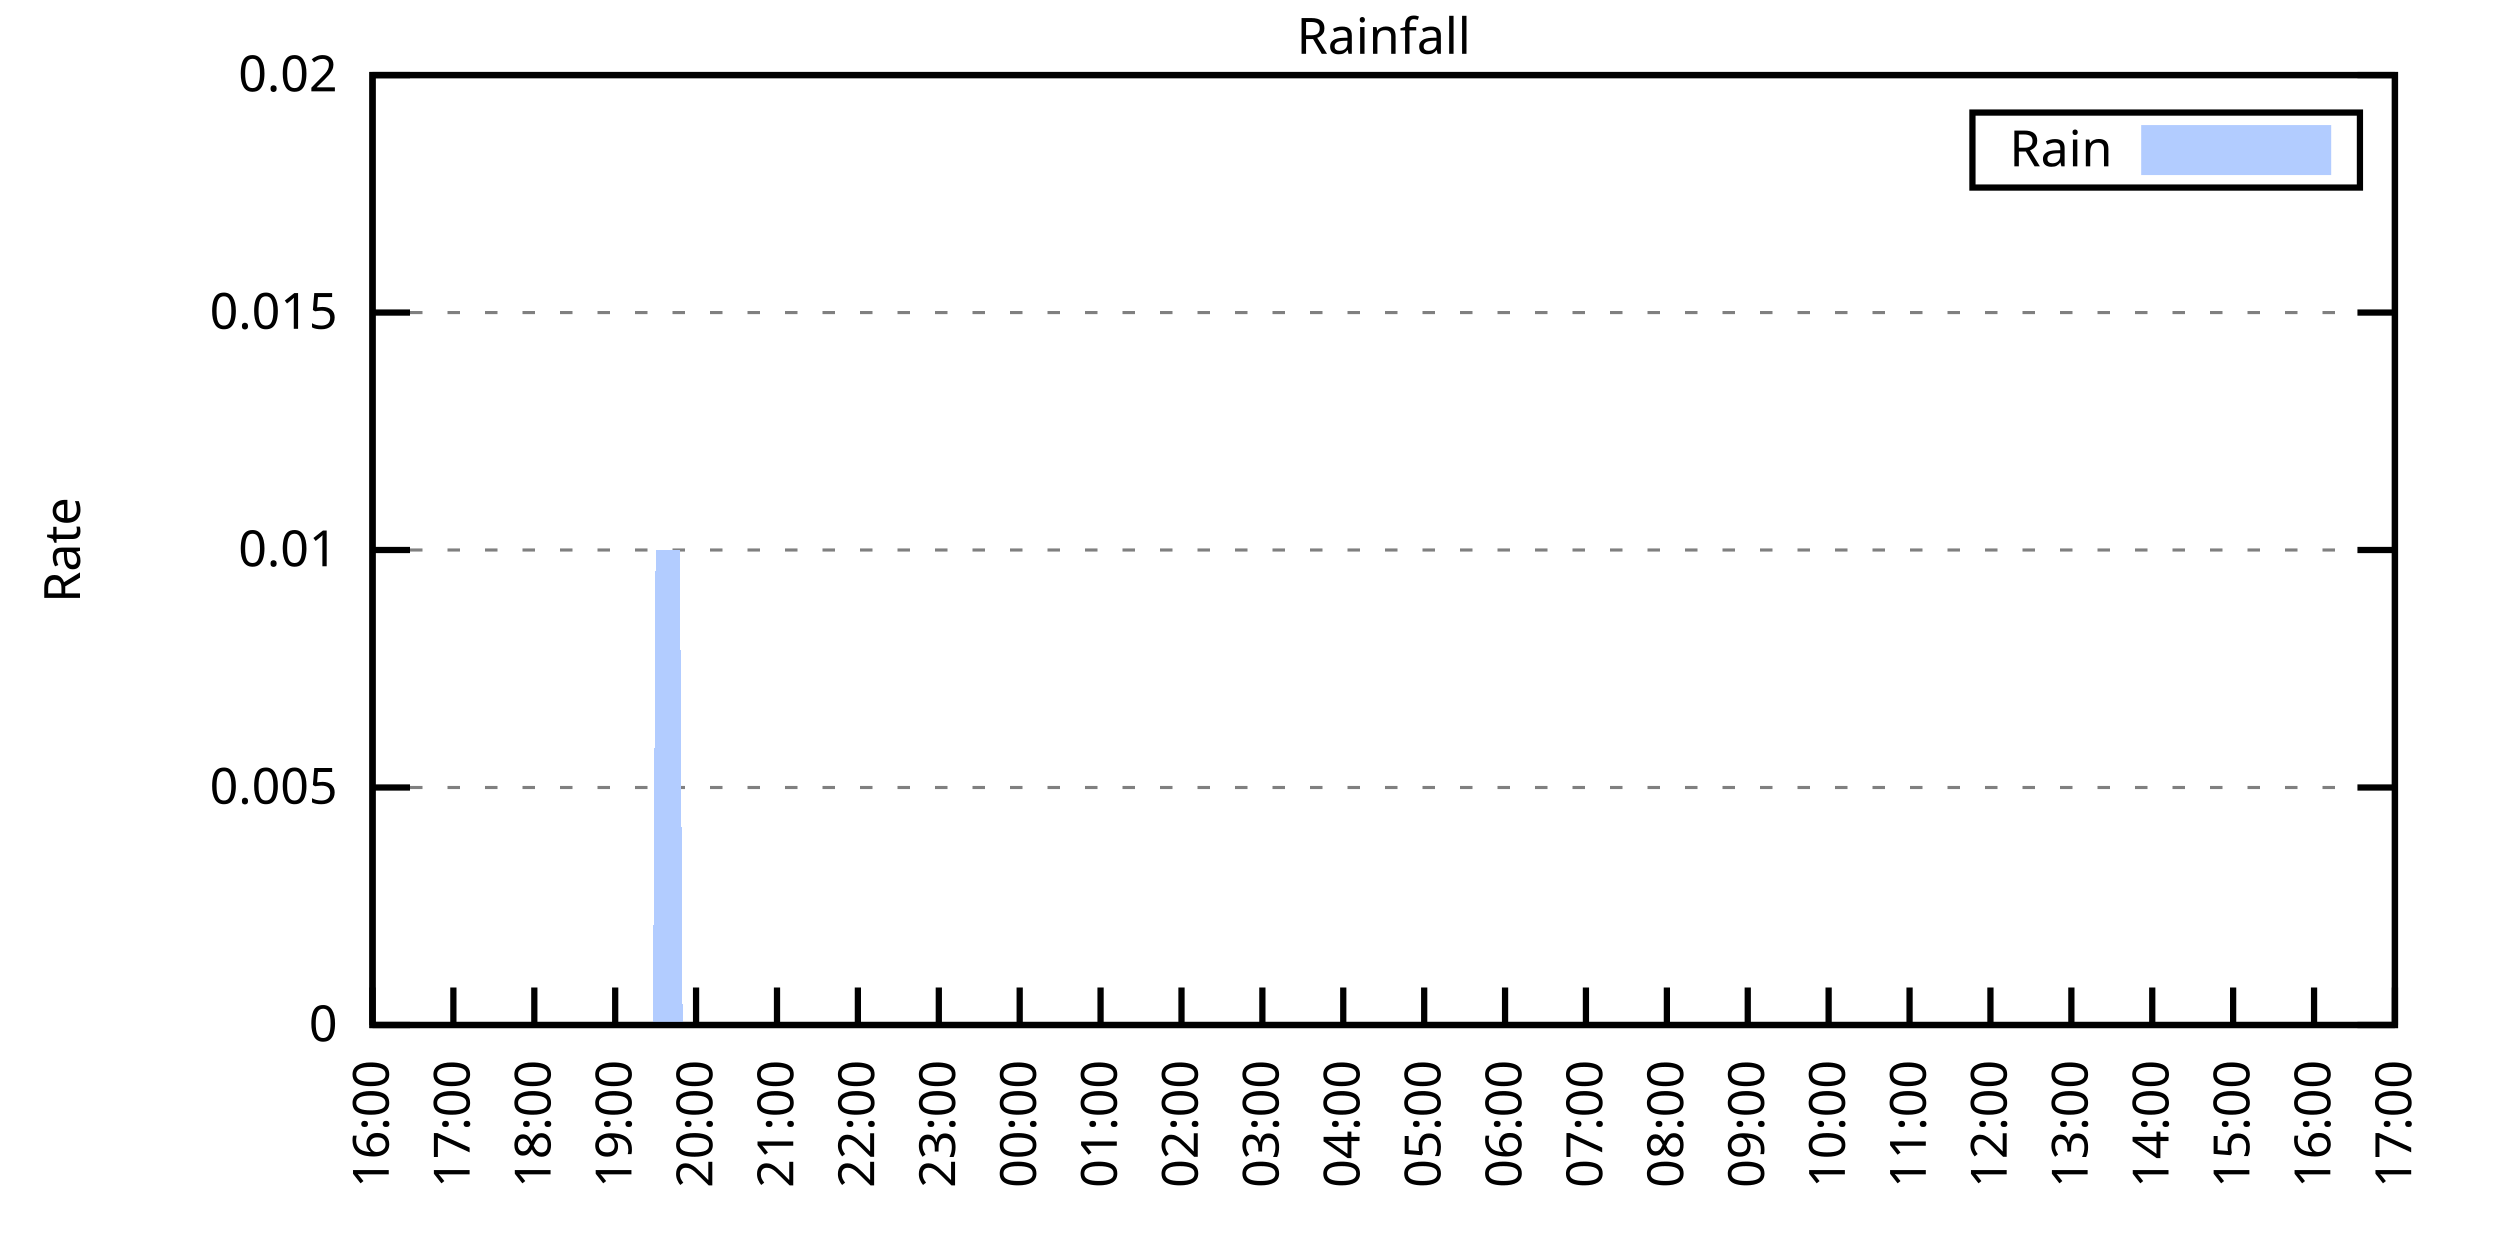
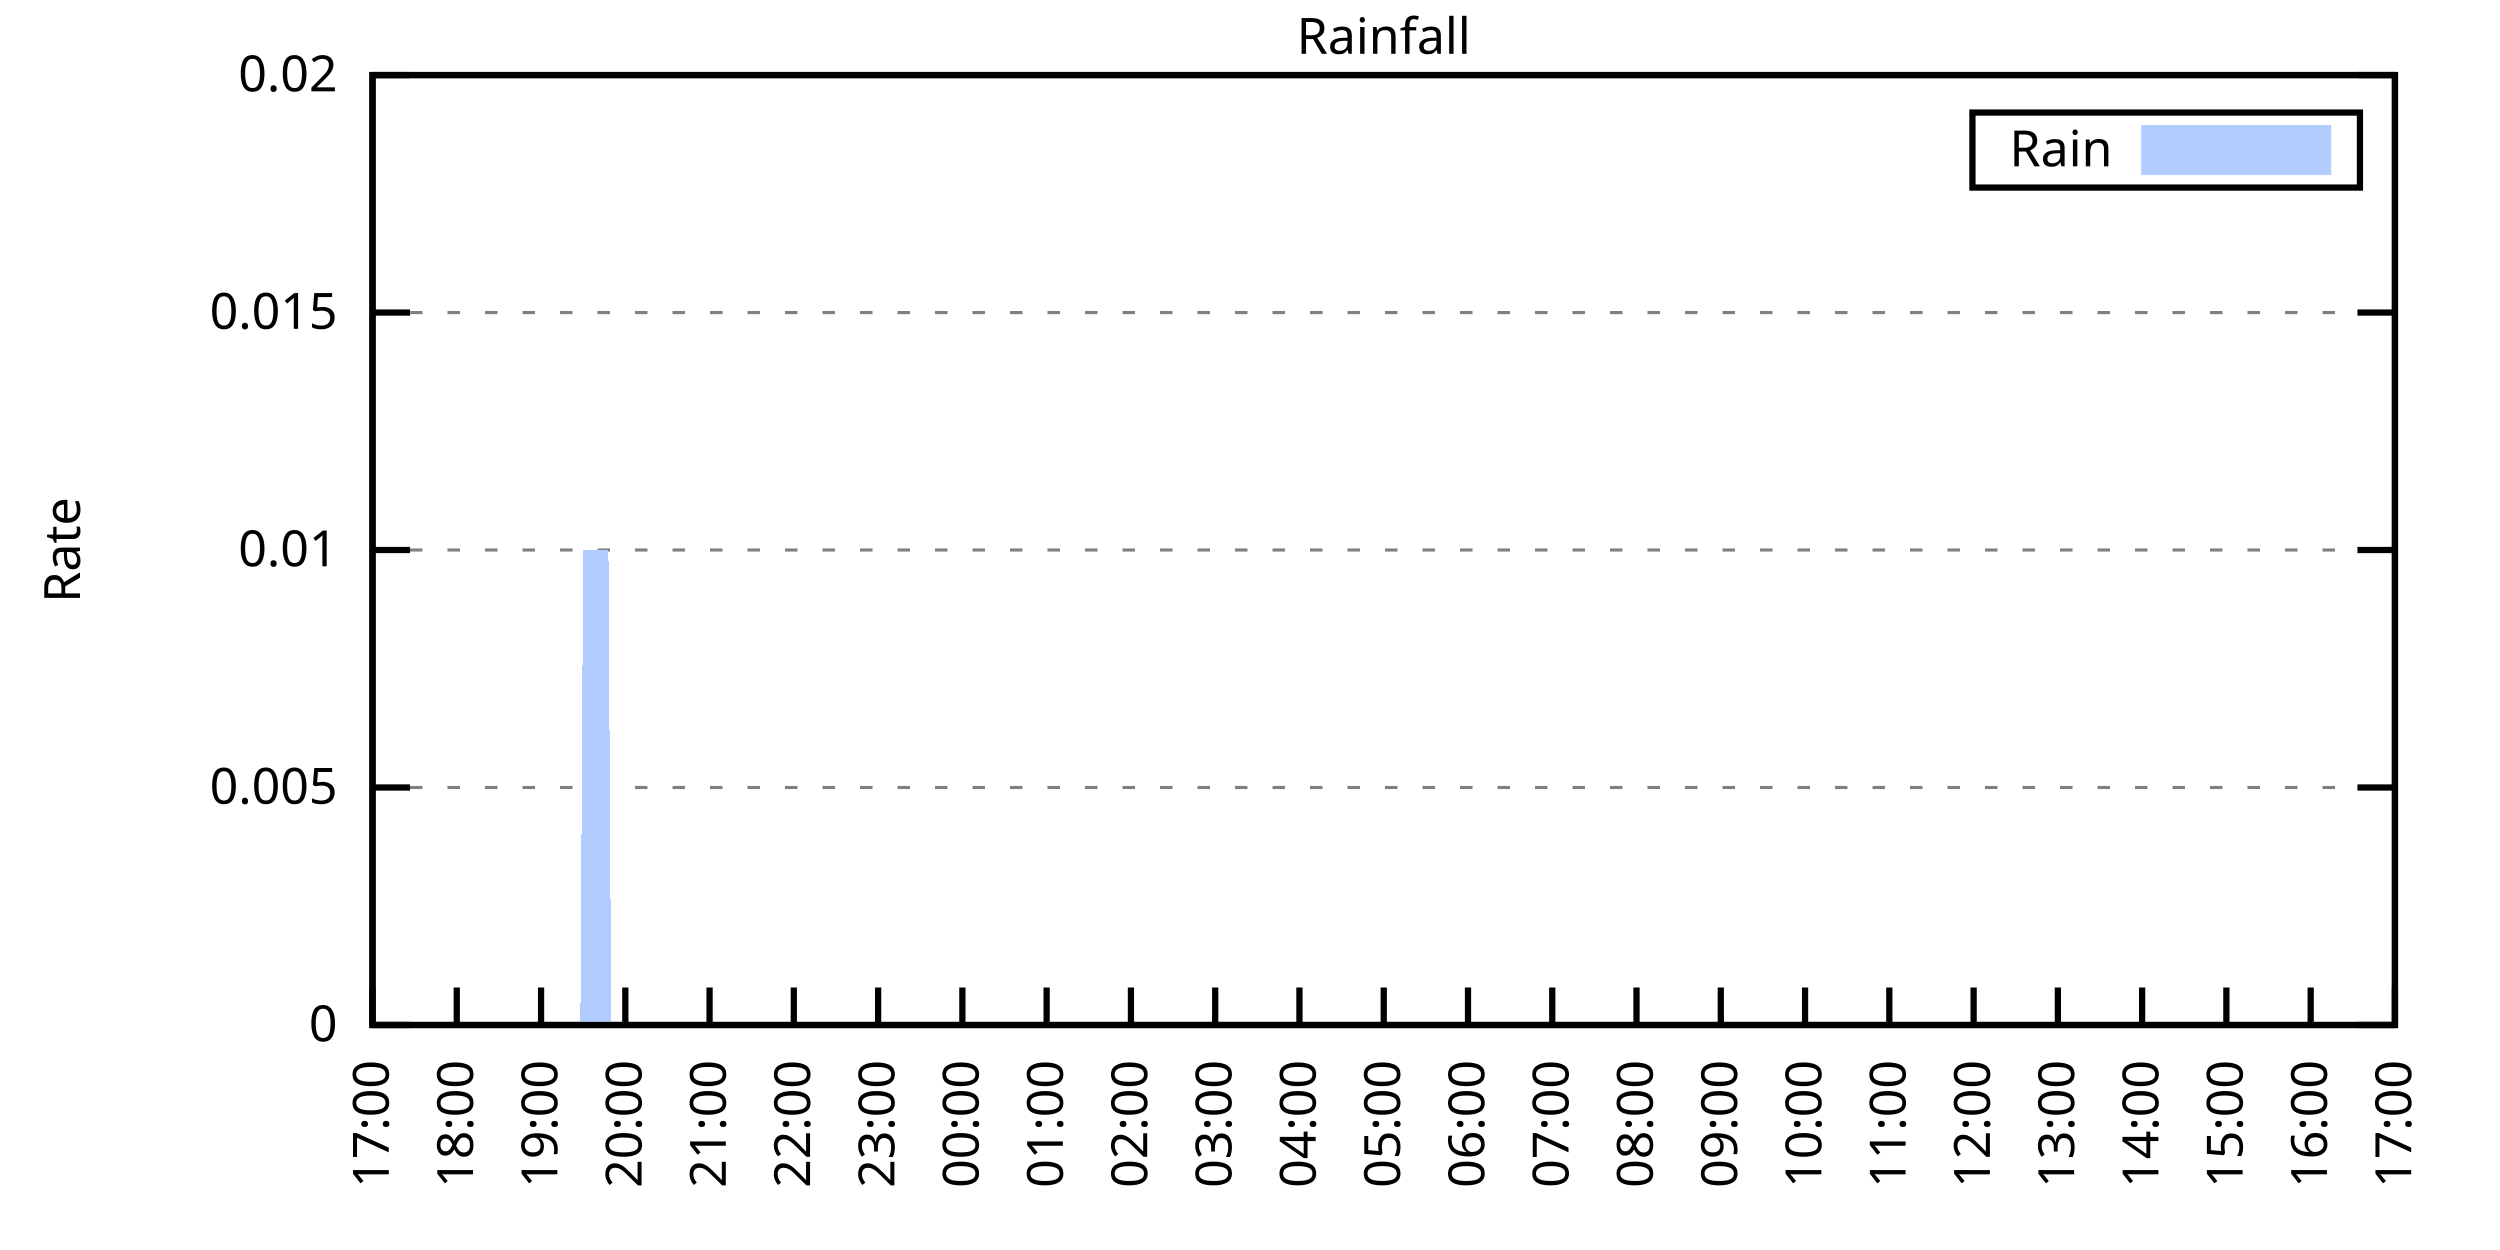
<svg xmlns="http://www.w3.org/2000/svg" xmlns:xlink="http://www.w3.org/1999/xlink" width="400" height="200" viewBox="0 0 400 200">
  <g id="gnuplot_canvas">
    <rect x="0" y="0" width="400" height="200" fill="none" />
    <defs>
      <circle id="gpDot" r="0.5" stroke-width="0.5" stroke="currentColor" />
      <path id="gpPt0" stroke-width="0.333" stroke="currentColor" d="M-1,0 h2 M0,-1 v2" />
      <path id="gpPt1" stroke-width="0.333" stroke="currentColor" d="M-1,-1 L1,1 M1,-1 L-1,1" />
      <path id="gpPt2" stroke-width="0.333" stroke="currentColor" d="M-1,0 L1,0 M0,-1 L0,1 M-1,-1 L1,1 M-1,1 L1,-1" />
      <rect id="gpPt3" stroke-width="0.333" stroke="currentColor" x="-1" y="-1" width="2" height="2" />
      <rect id="gpPt4" stroke-width="0.333" stroke="currentColor" fill="currentColor" x="-1" y="-1" width="2" height="2" />
      <circle id="gpPt5" stroke-width="0.333" stroke="currentColor" cx="0" cy="0" r="1" />
      <use xlink:href="#gpPt5" id="gpPt6" fill="currentColor" stroke="none" />
      <path id="gpPt7" stroke-width="0.333" stroke="currentColor" d="M0,-1.33 L-1.33,0.67 L1.33,0.67 z" />
      <use xlink:href="#gpPt7" id="gpPt8" fill="currentColor" stroke="none" />
      <use xlink:href="#gpPt7" id="gpPt9" stroke="currentColor" transform="rotate(180)" />
      <use xlink:href="#gpPt9" id="gpPt10" fill="currentColor" stroke="none" />
      <use xlink:href="#gpPt3" id="gpPt11" stroke="currentColor" transform="rotate(45)" />
      <use xlink:href="#gpPt11" id="gpPt12" fill="currentColor" stroke="none" />
      <path id="gpPt13" stroke-width="0.333" stroke="currentColor" d="M0,1.330 L1.265,0.411 L0.782,-1.067 L-0.782,-1.076 L-1.265,0.411 z" />
      <use xlink:href="#gpPt13" id="gpPt14" fill="currentColor" stroke="none" />
      <filter id="textbox" filterUnits="objectBoundingBox" x="0" y="0" height="1" width="1">
        <feFlood flood-color="white" flood-opacity="1" result="bgnd" />
        <feComposite in="SourceGraphic" in2="bgnd" operator="atop" />
      </filter>
      <filter id="greybox" filterUnits="objectBoundingBox" x="0" y="0" height="1" width="1">
        <feFlood flood-color="lightgrey" flood-opacity="1" result="grey" />
        <feComposite in="SourceGraphic" in2="grey" operator="atop" />
      </filter>
    </defs>
    <g fill="none" color="white" stroke="currentColor" stroke-width="1.00" stroke-linecap="butt" stroke-linejoin="miter">
</g>
    <g fill="none" color="black" stroke="currentColor" stroke-width="1.00" stroke-linecap="butt" stroke-linejoin="miter">
      <g stroke="none" shape-rendering="crispEdges">
        <polygon fill="rgb(255, 255, 255)" points="59.60,164.00 383.18,164.00 383.18,12.02 59.60,12.02 " />
      </g>
    </g>
    <g fill="none" color="black" stroke="currentColor" stroke-width="1.00" stroke-linecap="butt" stroke-linejoin="miter">
</g>
    <g fill="none" color="black" stroke="black" stroke-width="0.50" stroke-linecap="butt" stroke-linejoin="miter">
</g>
    <g fill="none" color="gray" stroke="currentColor" stroke-width="0.50" stroke-linecap="butt" stroke-linejoin="miter">
      <path stroke="gray" stroke-dasharray="2,4" class="gridline" d="M59.60,164.00 L383.19,164.00  " />
    </g>
    <g fill="none" color="gray" stroke="gray" stroke-width="1.00" stroke-linecap="butt" stroke-linejoin="miter">
</g>
    <g fill="none" color="black" stroke="currentColor" stroke-width="1.00" stroke-linecap="butt" stroke-linejoin="miter">
      <path stroke="black" d="M59.60,164.00 L65.60,164.00 M383.19,164.00 L377.19,164.00  " />
      <g transform="translate(54.00,166.60)" stroke="none" fill="black" font-family="Sans" font-size="8.00" text-anchor="end">
        <text>
          <tspan font-family="Sans"> 0</tspan>
        </text>
      </g>
    </g>
    <g fill="none" color="black" stroke="currentColor" stroke-width="1.00" stroke-linecap="butt" stroke-linejoin="miter">
</g>
    <g fill="none" color="black" stroke="black" stroke-width="0.50" stroke-linecap="butt" stroke-linejoin="miter">
</g>
    <g fill="none" color="gray" stroke="currentColor" stroke-width="0.50" stroke-linecap="butt" stroke-linejoin="miter">
      <path stroke="gray" stroke-dasharray="2,4" class="gridline" d="M59.60,126.00 L383.19,126.00  " />
    </g>
    <g fill="none" color="gray" stroke="gray" stroke-width="1.00" stroke-linecap="butt" stroke-linejoin="miter">
</g>
    <g fill="none" color="black" stroke="currentColor" stroke-width="1.00" stroke-linecap="butt" stroke-linejoin="miter">
      <path stroke="black" d="M59.60,126.00 L65.60,126.00 M383.19,126.00 L377.19,126.00  " />
      <g transform="translate(54.00,128.60)" stroke="none" fill="black" font-family="Sans" font-size="8.00" text-anchor="end">
        <text>
          <tspan font-family="Sans"> 0.005</tspan>
        </text>
      </g>
    </g>
    <g fill="none" color="black" stroke="currentColor" stroke-width="1.00" stroke-linecap="butt" stroke-linejoin="miter">
</g>
    <g fill="none" color="black" stroke="black" stroke-width="0.50" stroke-linecap="butt" stroke-linejoin="miter">
</g>
    <g fill="none" color="gray" stroke="currentColor" stroke-width="0.50" stroke-linecap="butt" stroke-linejoin="miter">
      <path stroke="gray" stroke-dasharray="2,4" class="gridline" d="M59.60,88.00 L383.19,88.00  " />
    </g>
    <g fill="none" color="gray" stroke="gray" stroke-width="1.00" stroke-linecap="butt" stroke-linejoin="miter">
</g>
    <g fill="none" color="black" stroke="currentColor" stroke-width="1.00" stroke-linecap="butt" stroke-linejoin="miter">
      <path stroke="black" d="M59.60,88.00 L65.60,88.00 M383.19,88.00 L377.19,88.00  " />
      <g transform="translate(54.00,90.60)" stroke="none" fill="black" font-family="Sans" font-size="8.00" text-anchor="end">
        <text>
          <tspan font-family="Sans"> 0.01</tspan>
        </text>
      </g>
    </g>
    <g fill="none" color="black" stroke="currentColor" stroke-width="1.00" stroke-linecap="butt" stroke-linejoin="miter">
</g>
    <g fill="none" color="black" stroke="black" stroke-width="0.50" stroke-linecap="butt" stroke-linejoin="miter">
</g>
    <g fill="none" color="gray" stroke="currentColor" stroke-width="0.50" stroke-linecap="butt" stroke-linejoin="miter">
      <path stroke="gray" stroke-dasharray="2,4" class="gridline" d="M59.60,50.01 L383.19,50.01  " />
    </g>
    <g fill="none" color="gray" stroke="gray" stroke-width="1.00" stroke-linecap="butt" stroke-linejoin="miter">
</g>
    <g fill="none" color="black" stroke="currentColor" stroke-width="1.00" stroke-linecap="butt" stroke-linejoin="miter">
      <path stroke="black" d="M59.60,50.01 L65.60,50.01 M383.19,50.01 L377.19,50.01  " />
      <g transform="translate(54.00,52.61)" stroke="none" fill="black" font-family="Sans" font-size="8.00" text-anchor="end">
        <text>
          <tspan font-family="Sans"> 0.015</tspan>
        </text>
      </g>
    </g>
    <g fill="none" color="black" stroke="currentColor" stroke-width="1.00" stroke-linecap="butt" stroke-linejoin="miter">
</g>
    <g fill="none" color="black" stroke="black" stroke-width="0.50" stroke-linecap="butt" stroke-linejoin="miter">
</g>
    <g fill="none" color="gray" stroke="currentColor" stroke-width="0.50" stroke-linecap="butt" stroke-linejoin="miter">
      <path stroke="gray" stroke-dasharray="2,4" class="gridline" d="M59.60,12.01 L383.19,12.01  " />
    </g>
    <g fill="none" color="gray" stroke="gray" stroke-width="1.00" stroke-linecap="butt" stroke-linejoin="miter">
</g>
    <g fill="none" color="black" stroke="currentColor" stroke-width="1.00" stroke-linecap="butt" stroke-linejoin="miter">
      <path stroke="black" d="M59.60,12.01 L65.60,12.01 M383.19,12.01 L377.19,12.01  " />
      <g transform="translate(54.00,14.61)" stroke="none" fill="black" font-family="Sans" font-size="8.00" text-anchor="end">
        <text>
          <tspan font-family="Sans"> 0.02</tspan>
        </text>
      </g>
    </g>
    <g fill="none" color="black" stroke="currentColor" stroke-width="1.00" stroke-linecap="butt" stroke-linejoin="miter">
      <path stroke="black" d="M59.60,164.00 L59.60,158.00  " />
      <g transform="translate(62.20,169.60) rotate(270.00)" stroke="none" fill="black" font-family="Sans" font-size="8.00" text-anchor="end">
        <text>
-           <tspan font-family="Sans">16:00</tspan>
-         </text>
-       </g>
-     </g>
-     <g fill="none" color="black" stroke="currentColor" stroke-width="1.00" stroke-linecap="butt" stroke-linejoin="miter">
-       <path stroke="black" d="M72.54,164.00 L72.54,158.00  " />
-       <g transform="translate(75.14,169.60) rotate(270.00)" stroke="none" fill="black" font-family="Sans" font-size="8.00" text-anchor="end">
-         <text>
          <tspan font-family="Sans">17:00</tspan>
        </text>
      </g>
    </g>
    <g fill="none" color="black" stroke="currentColor" stroke-width="1.00" stroke-linecap="butt" stroke-linejoin="miter">
-       <path stroke="black" d="M85.49,164.00 L85.49,158.00  " />
-       <g transform="translate(88.09,169.60) rotate(270.00)" stroke="none" fill="black" font-family="Sans" font-size="8.00" text-anchor="end">
+       <path stroke="black" d="M73.08,164.00 L73.08,158.00  " />
+       <g transform="translate(75.68,169.60) rotate(270.00)" stroke="none" fill="black" font-family="Sans" font-size="8.00" text-anchor="end">
        <text>
          <tspan font-family="Sans">18:00</tspan>
        </text>
      </g>
    </g>
    <g fill="none" color="black" stroke="currentColor" stroke-width="1.00" stroke-linecap="butt" stroke-linejoin="miter">
-       <path stroke="black" d="M98.43,164.00 L98.43,158.00  " />
-       <g transform="translate(101.03,169.60) rotate(270.00)" stroke="none" fill="black" font-family="Sans" font-size="8.00" text-anchor="end">
+       <path stroke="black" d="M86.57,164.00 L86.57,158.00  " />
+       <g transform="translate(89.17,169.60) rotate(270.00)" stroke="none" fill="black" font-family="Sans" font-size="8.00" text-anchor="end">
        <text>
          <tspan font-family="Sans">19:00</tspan>
        </text>
      </g>
    </g>
    <g fill="none" color="black" stroke="currentColor" stroke-width="1.00" stroke-linecap="butt" stroke-linejoin="miter">
-       <path stroke="black" d="M111.37,164.00 L111.37,158.00  " />
-       <g transform="translate(113.97,169.60) rotate(270.00)" stroke="none" fill="black" font-family="Sans" font-size="8.00" text-anchor="end">
+       <path stroke="black" d="M100.05,164.00 L100.05,158.00  " />
+       <g transform="translate(102.65,169.60) rotate(270.00)" stroke="none" fill="black" font-family="Sans" font-size="8.00" text-anchor="end">
        <text>
          <tspan font-family="Sans">20:00</tspan>
        </text>
      </g>
    </g>
    <g fill="none" color="black" stroke="currentColor" stroke-width="1.00" stroke-linecap="butt" stroke-linejoin="miter">
-       <path stroke="black" d="M124.32,164.00 L124.32,158.00  " />
-       <g transform="translate(126.92,169.60) rotate(270.00)" stroke="none" fill="black" font-family="Sans" font-size="8.00" text-anchor="end">
+       <path stroke="black" d="M113.53,164.00 L113.53,158.00  " />
+       <g transform="translate(116.13,169.60) rotate(270.00)" stroke="none" fill="black" font-family="Sans" font-size="8.00" text-anchor="end">
        <text>
          <tspan font-family="Sans">21:00</tspan>
        </text>
      </g>
    </g>
    <g fill="none" color="black" stroke="currentColor" stroke-width="1.00" stroke-linecap="butt" stroke-linejoin="miter">
-       <path stroke="black" d="M137.26,164.00 L137.26,158.00  " />
-       <g transform="translate(139.86,169.60) rotate(270.00)" stroke="none" fill="black" font-family="Sans" font-size="8.00" text-anchor="end">
+       <path stroke="black" d="M127.01,164.00 L127.01,158.00  " />
+       <g transform="translate(129.61,169.60) rotate(270.00)" stroke="none" fill="black" font-family="Sans" font-size="8.00" text-anchor="end">
        <text>
          <tspan font-family="Sans">22:00</tspan>
        </text>
      </g>
    </g>
    <g fill="none" color="black" stroke="currentColor" stroke-width="1.00" stroke-linecap="butt" stroke-linejoin="miter">
-       <path stroke="black" d="M150.21,164.00 L150.21,158.00  " />
-       <g transform="translate(152.81,169.60) rotate(270.00)" stroke="none" fill="black" font-family="Sans" font-size="8.00" text-anchor="end">
+       <path stroke="black" d="M140.50,164.00 L140.50,158.00  " />
+       <g transform="translate(143.10,169.60) rotate(270.00)" stroke="none" fill="black" font-family="Sans" font-size="8.00" text-anchor="end">
        <text>
          <tspan font-family="Sans">23:00</tspan>
        </text>
      </g>
    </g>
    <g fill="none" color="black" stroke="currentColor" stroke-width="1.00" stroke-linecap="butt" stroke-linejoin="miter">
-       <path stroke="black" d="M163.15,164.00 L163.15,158.00  " />
-       <g transform="translate(165.75,169.60) rotate(270.00)" stroke="none" fill="black" font-family="Sans" font-size="8.00" text-anchor="end">
+       <path stroke="black" d="M153.98,164.00 L153.98,158.00  " />
+       <g transform="translate(156.58,169.60) rotate(270.00)" stroke="none" fill="black" font-family="Sans" font-size="8.00" text-anchor="end">
        <text>
          <tspan font-family="Sans">00:00</tspan>
        </text>
      </g>
    </g>
    <g fill="none" color="black" stroke="currentColor" stroke-width="1.00" stroke-linecap="butt" stroke-linejoin="miter">
-       <path stroke="black" d="M176.09,164.00 L176.09,158.00  " />
-       <g transform="translate(178.69,169.60) rotate(270.00)" stroke="none" fill="black" font-family="Sans" font-size="8.00" text-anchor="end">
+       <path stroke="black" d="M167.46,164.00 L167.46,158.00  " />
+       <g transform="translate(170.06,169.60) rotate(270.00)" stroke="none" fill="black" font-family="Sans" font-size="8.00" text-anchor="end">
        <text>
          <tspan font-family="Sans">01:00</tspan>
        </text>
      </g>
    </g>
    <g fill="none" color="black" stroke="currentColor" stroke-width="1.00" stroke-linecap="butt" stroke-linejoin="miter">
-       <path stroke="black" d="M189.04,164.00 L189.04,158.00  " />
-       <g transform="translate(191.64,169.60) rotate(270.00)" stroke="none" fill="black" font-family="Sans" font-size="8.00" text-anchor="end">
+       <path stroke="black" d="M180.95,164.00 L180.95,158.00  " />
+       <g transform="translate(183.55,169.60) rotate(270.00)" stroke="none" fill="black" font-family="Sans" font-size="8.00" text-anchor="end">
        <text>
          <tspan font-family="Sans">02:00</tspan>
        </text>
      </g>
    </g>
    <g fill="none" color="black" stroke="currentColor" stroke-width="1.00" stroke-linecap="butt" stroke-linejoin="miter">
-       <path stroke="black" d="M201.98,164.00 L201.98,158.00  " />
-       <g transform="translate(204.58,169.60) rotate(270.00)" stroke="none" fill="black" font-family="Sans" font-size="8.00" text-anchor="end">
+       <path stroke="black" d="M194.43,164.00 L194.43,158.00  " />
+       <g transform="translate(197.03,169.60) rotate(270.00)" stroke="none" fill="black" font-family="Sans" font-size="8.00" text-anchor="end">
        <text>
          <tspan font-family="Sans">03:00</tspan>
        </text>
      </g>
    </g>
    <g fill="none" color="black" stroke="currentColor" stroke-width="1.00" stroke-linecap="butt" stroke-linejoin="miter">
-       <path stroke="black" d="M214.92,164.00 L214.92,158.00  " />
-       <g transform="translate(217.52,169.60) rotate(270.00)" stroke="none" fill="black" font-family="Sans" font-size="8.00" text-anchor="end">
+       <path stroke="black" d="M207.91,164.00 L207.91,158.00  " />
+       <g transform="translate(210.51,169.60) rotate(270.00)" stroke="none" fill="black" font-family="Sans" font-size="8.00" text-anchor="end">
        <text>
          <tspan font-family="Sans">04:00</tspan>
        </text>
      </g>
    </g>
    <g fill="none" color="black" stroke="currentColor" stroke-width="1.00" stroke-linecap="butt" stroke-linejoin="miter">
-       <path stroke="black" d="M227.87,164.00 L227.87,158.00  " />
-       <g transform="translate(230.47,169.60) rotate(270.00)" stroke="none" fill="black" font-family="Sans" font-size="8.00" text-anchor="end">
+       <path stroke="black" d="M221.40,164.00 L221.40,158.00  " />
+       <g transform="translate(224.00,169.60) rotate(270.00)" stroke="none" fill="black" font-family="Sans" font-size="8.00" text-anchor="end">
        <text>
          <tspan font-family="Sans">05:00</tspan>
        </text>
      </g>
    </g>
    <g fill="none" color="black" stroke="currentColor" stroke-width="1.00" stroke-linecap="butt" stroke-linejoin="miter">
-       <path stroke="black" d="M240.81,164.00 L240.81,158.00  " />
-       <g transform="translate(243.41,169.60) rotate(270.00)" stroke="none" fill="black" font-family="Sans" font-size="8.00" text-anchor="end">
+       <path stroke="black" d="M234.88,164.00 L234.88,158.00  " />
+       <g transform="translate(237.48,169.60) rotate(270.00)" stroke="none" fill="black" font-family="Sans" font-size="8.00" text-anchor="end">
        <text>
          <tspan font-family="Sans">06:00</tspan>
        </text>
      </g>
    </g>
    <g fill="none" color="black" stroke="currentColor" stroke-width="1.00" stroke-linecap="butt" stroke-linejoin="miter">
-       <path stroke="black" d="M253.75,164.00 L253.75,158.00  " />
-       <g transform="translate(256.35,169.60) rotate(270.00)" stroke="none" fill="black" font-family="Sans" font-size="8.00" text-anchor="end">
+       <path stroke="black" d="M248.36,164.00 L248.36,158.00  " />
+       <g transform="translate(250.96,169.60) rotate(270.00)" stroke="none" fill="black" font-family="Sans" font-size="8.00" text-anchor="end">
        <text>
          <tspan font-family="Sans">07:00</tspan>
        </text>
      </g>
    </g>
    <g fill="none" color="black" stroke="currentColor" stroke-width="1.00" stroke-linecap="butt" stroke-linejoin="miter">
-       <path stroke="black" d="M266.70,164.00 L266.70,158.00  " />
-       <g transform="translate(269.30,169.60) rotate(270.00)" stroke="none" fill="black" font-family="Sans" font-size="8.00" text-anchor="end">
+       <path stroke="black" d="M261.84,164.00 L261.84,158.00  " />
+       <g transform="translate(264.44,169.60) rotate(270.00)" stroke="none" fill="black" font-family="Sans" font-size="8.00" text-anchor="end">
        <text>
          <tspan font-family="Sans">08:00</tspan>
        </text>
      </g>
    </g>
    <g fill="none" color="black" stroke="currentColor" stroke-width="1.00" stroke-linecap="butt" stroke-linejoin="miter">
-       <path stroke="black" d="M279.64,164.00 L279.64,158.00  " />
-       <g transform="translate(282.24,169.60) rotate(270.00)" stroke="none" fill="black" font-family="Sans" font-size="8.00" text-anchor="end">
+       <path stroke="black" d="M275.33,164.00 L275.33,158.00  " />
+       <g transform="translate(277.93,169.60) rotate(270.00)" stroke="none" fill="black" font-family="Sans" font-size="8.00" text-anchor="end">
        <text>
          <tspan font-family="Sans">09:00</tspan>
        </text>
      </g>
    </g>
    <g fill="none" color="black" stroke="currentColor" stroke-width="1.00" stroke-linecap="butt" stroke-linejoin="miter">
-       <path stroke="black" d="M292.58,164.00 L292.58,158.00  " />
-       <g transform="translate(295.18,169.60) rotate(270.00)" stroke="none" fill="black" font-family="Sans" font-size="8.00" text-anchor="end">
+       <path stroke="black" d="M288.81,164.00 L288.81,158.00  " />
+       <g transform="translate(291.41,169.60) rotate(270.00)" stroke="none" fill="black" font-family="Sans" font-size="8.00" text-anchor="end">
        <text>
          <tspan font-family="Sans">10:00</tspan>
        </text>
      </g>
    </g>
    <g fill="none" color="black" stroke="currentColor" stroke-width="1.00" stroke-linecap="butt" stroke-linejoin="miter">
-       <path stroke="black" d="M305.53,164.00 L305.53,158.00  " />
-       <g transform="translate(308.13,169.60) rotate(270.00)" stroke="none" fill="black" font-family="Sans" font-size="8.00" text-anchor="end">
+       <path stroke="black" d="M302.29,164.00 L302.29,158.00  " />
+       <g transform="translate(304.89,169.60) rotate(270.00)" stroke="none" fill="black" font-family="Sans" font-size="8.00" text-anchor="end">
        <text>
          <tspan font-family="Sans">11:00</tspan>
        </text>
      </g>
    </g>
    <g fill="none" color="black" stroke="currentColor" stroke-width="1.00" stroke-linecap="butt" stroke-linejoin="miter">
-       <path stroke="black" d="M318.47,164.00 L318.47,158.00  " />
-       <g transform="translate(321.07,169.60) rotate(270.00)" stroke="none" fill="black" font-family="Sans" font-size="8.00" text-anchor="end">
+       <path stroke="black" d="M315.78,164.00 L315.78,158.00  " />
+       <g transform="translate(318.38,169.60) rotate(270.00)" stroke="none" fill="black" font-family="Sans" font-size="8.00" text-anchor="end">
        <text>
          <tspan font-family="Sans">12:00</tspan>
        </text>
      </g>
    </g>
    <g fill="none" color="black" stroke="currentColor" stroke-width="1.00" stroke-linecap="butt" stroke-linejoin="miter">
-       <path stroke="black" d="M331.42,164.00 L331.42,158.00  " />
-       <g transform="translate(334.02,169.60) rotate(270.00)" stroke="none" fill="black" font-family="Sans" font-size="8.00" text-anchor="end">
+       <path stroke="black" d="M329.26,164.00 L329.26,158.00  " />
+       <g transform="translate(331.86,169.60) rotate(270.00)" stroke="none" fill="black" font-family="Sans" font-size="8.00" text-anchor="end">
        <text>
          <tspan font-family="Sans">13:00</tspan>
        </text>
      </g>
    </g>
    <g fill="none" color="black" stroke="currentColor" stroke-width="1.00" stroke-linecap="butt" stroke-linejoin="miter">
-       <path stroke="black" d="M344.36,164.00 L344.36,158.00  " />
-       <g transform="translate(346.96,169.60) rotate(270.00)" stroke="none" fill="black" font-family="Sans" font-size="8.00" text-anchor="end">
+       <path stroke="black" d="M342.74,164.00 L342.74,158.00  " />
+       <g transform="translate(345.34,169.60) rotate(270.00)" stroke="none" fill="black" font-family="Sans" font-size="8.00" text-anchor="end">
        <text>
          <tspan font-family="Sans">14:00</tspan>
        </text>
      </g>
    </g>
    <g fill="none" color="black" stroke="currentColor" stroke-width="1.00" stroke-linecap="butt" stroke-linejoin="miter">
-       <path stroke="black" d="M357.30,164.00 L357.30,158.00  " />
-       <g transform="translate(359.90,169.60) rotate(270.00)" stroke="none" fill="black" font-family="Sans" font-size="8.00" text-anchor="end">
+       <path stroke="black" d="M356.22,164.00 L356.22,158.00  " />
+       <g transform="translate(358.82,169.60) rotate(270.00)" stroke="none" fill="black" font-family="Sans" font-size="8.00" text-anchor="end">
        <text>
          <tspan font-family="Sans">15:00</tspan>
        </text>
      </g>
    </g>
    <g fill="none" color="black" stroke="currentColor" stroke-width="1.00" stroke-linecap="butt" stroke-linejoin="miter">
-       <path stroke="black" d="M370.25,164.00 L370.25,158.00  " />
-       <g transform="translate(372.85,169.60) rotate(270.00)" stroke="none" fill="black" font-family="Sans" font-size="8.00" text-anchor="end">
+       <path stroke="black" d="M369.71,164.00 L369.71,158.00  " />
+       <g transform="translate(372.31,169.60) rotate(270.00)" stroke="none" fill="black" font-family="Sans" font-size="8.00" text-anchor="end">
        <text>
          <tspan font-family="Sans">16:00</tspan>
        </text>
      </g>
    </g>
    <g fill="none" color="black" stroke="currentColor" stroke-width="1.00" stroke-linecap="butt" stroke-linejoin="miter">
      <path stroke="black" d="M383.19,164.00 L383.19,158.00  " />
      <g transform="translate(385.79,169.60) rotate(270.00)" stroke="none" fill="black" font-family="Sans" font-size="8.00" text-anchor="end">
        <text>
          <tspan font-family="Sans">17:00</tspan>
        </text>
      </g>
    </g>
    <g fill="none" color="black" stroke="currentColor" stroke-width="1.00" stroke-linecap="butt" stroke-linejoin="miter">
</g>
    <g fill="none" color="black" stroke="currentColor" stroke-width="1.00" stroke-linecap="butt" stroke-linejoin="miter">
      <path stroke="black" d="M59.60,12.01 L59.60,164.00 L383.19,164.00 L383.19,12.01 L59.60,12.01 Z  " />
    </g>
    <g fill="none" color="black" stroke="currentColor" stroke-width="1.00" stroke-linecap="butt" stroke-linejoin="miter">
</g>
    <g fill="none" color="black" stroke="currentColor" stroke-width="1.00" stroke-linecap="butt" stroke-linejoin="miter">
      <path stroke="black" d="M315.59,30.01 L315.59,18.01 L377.59,18.01 L377.59,30.01 L315.59,30.01 Z  " />
    </g>
    <g id="Rainfall_plot_1">
      <g fill="none" color="white" stroke="black" stroke-width="2.00" stroke-linecap="butt" stroke-linejoin="miter">
</g>
      <g fill="none" color="black" stroke="currentColor" stroke-width="2.00" stroke-linecap="butt" stroke-linejoin="miter">
        <g transform="translate(337.99,26.61)" stroke="none" fill="black" font-family="Sans" font-size="8.00" text-anchor="end">
          <text>
            <tspan font-family="Sans">Rain</tspan>
          </text>
        </g>
      </g>
      <g fill="none" color="black" stroke="currentColor" stroke-width="2.00" stroke-linecap="butt" stroke-linejoin="miter">
        <g stroke="none" shape-rendering="crispEdges">
          <polygon fill="rgb(178, 204, 255)" points="343.59,27.01 371.99,27.01 371.99,21.01 343.59,21.01 " />
        </g>
        <path stroke="rgb(178, 204, 255)" d="M343.59,27.01 L371.99,27.01 L371.99,21.01 L343.59,21.01 L343.59,27.01 Z  " />
      </g>
      <g fill="none" color="black" stroke="currentColor" stroke-width="2.00" stroke-linecap="butt" stroke-linejoin="miter">
        <g stroke="none" shape-rendering="crispEdges">
-           <polygon fill="rgb(178, 204, 255)" points="69.52,164.00 69.95,164.00 70.39,164.00 70.82,164.00 71.25,164.00 71.68,164.00 72.11,164.00 72.54,164.00 72.98,164.00 73.41,164.00 73.84,164.00 74.27,164.00 74.70,164.00 75.13,164.00 75.56,164.00 76.00,164.00 76.43,164.00 76.86,164.00 77.29,164.00 77.72,164.00 78.15,164.00 78.58,164.00 79.02,164.00 79.45,164.00 79.88,164.00 80.31,164.00 80.74,164.00 81.17,164.00 81.60,164.00 82.04,164.00 82.47,164.00 82.90,164.00 83.33,164.00 83.76,164.00 84.19,164.00 84.62,164.00 85.06,164.00 85.49,164.00 85.92,164.00 86.35,164.00 86.78,164.00 87.21,164.00 87.64,164.00 88.08,164.00 88.51,164.00 88.94,164.00 89.37,164.00 89.80,164.00 90.23,164.00 90.66,164.00 91.10,164.00 91.53,164.00 91.96,164.00 92.39,164.00 92.82,164.00 93.25,164.00 93.68,164.00 94.12,164.00 94.55,164.00 94.98,164.00 95.41,164.00 95.84,164.00 96.27,164.00 96.70,164.00 97.14,164.00 97.57,164.00 98.00,164.00 98.43,164.00 98.86,164.00 99.29,164.00 99.73,164.00 100.16,164.00 100.59,164.00 101.02,164.00 101.45,164.00 101.88,164.00 102.31,164.00 102.75,164.00 103.18,164.00 103.61,164.00 104.04,164.00 104.47,164.00 104.90,88.00 105.33,88.00 105.77,88.00 106.20,88.00 106.63,88.00 107.06,88.00 107.49,88.00 107.92,88.00 108.35,88.00 108.79,88.00 109.22,164.00 109.65,164.00 110.08,164.00 110.51,164.00 110.94,164.00 111.37,164.00 111.81,164.00 112.24,164.00 112.67,164.00 113.10,164.00 113.53,164.00 113.96,164.00 114.39,164.00 114.83,164.00 115.26,164.00 115.69,164.00 116.12,164.00 116.55,164.00 116.98,164.00 117.41,164.00 117.85,164.00 118.28,164.00 118.71,164.00 119.14,164.00 119.57,164.00 120.00,164.00 120.43,164.00 120.87,164.00 121.30,164.00 121.73,164.00 122.16,164.00 122.59,164.00 123.02,164.00 123.46,164.00 123.89,164.00 124.32,164.00 124.75,164.00 125.18,164.00 125.61,164.00 126.04,164.00 126.48,164.00 126.91,164.00 127.34,164.00 127.77,164.00 128.20,164.00 128.63,164.00 129.06,164.00 129.50,164.00 129.93,164.00 130.36,164.00 130.79,164.00 131.22,164.00 131.65,164.00 132.08,164.00 132.52,164.00 132.95,164.00 133.38,164.00 133.81,164.00 134.24,164.00 134.67,164.00 135.10,164.00 135.54,164.00 135.97,164.00 136.40,164.00 136.83,164.00 137.26,164.00 137.69,164.00 138.12,164.00 138.56,164.00 138.99,164.00 139.42,164.00 139.85,164.00 140.28,164.00 140.71,164.00 141.14,164.00 141.58,164.00 142.01,164.00 142.44,164.00 142.87,164.00 143.30,164.00 143.73,164.00 144.16,164.00 144.60,164.00 145.03,164.00 145.46,164.00 145.89,164.00 146.32,164.00 146.75,164.00 147.19,164.00 147.62,164.00 148.05,164.00 148.48,164.00 148.91,164.00 149.34,164.00 149.77,164.00 150.21,164.00 150.64,164.00 151.07,164.00 151.50,164.00 151.93,164.00 152.36,164.00 152.79,164.00 153.23,164.00 153.66,164.00 154.09,164.00 154.52,164.00 154.95,164.00 155.38,164.00 155.81,164.00 156.25,164.00 156.68,164.00 157.11,164.00 157.54,164.00 157.97,164.00 158.40,164.00 158.83,164.00 159.27,164.00 159.70,164.00 160.13,164.00 160.56,164.00 160.99,164.00 161.42,164.00 161.85,164.00 162.29,164.00 162.72,164.00 163.15,164.00 163.58,164.00 164.01,164.00 164.44,164.00 164.87,164.00 165.31,164.00 165.74,164.00 166.17,164.00 166.60,164.00 167.03,164.00 167.46,164.00 167.89,164.00 168.33,164.00 168.76,164.00 169.19,164.00 169.62,164.00 170.05,164.00 170.48,164.00 170.91,164.00 171.35,164.00 171.78,164.00 172.21,164.00 172.64,164.00 173.07,164.00 173.50,164.00 173.94,164.00 174.37,164.00 174.80,164.00 175.23,164.00 175.66,164.00 176.09,164.00 176.52,164.00 176.96,164.00 177.39,164.00 177.82,164.00 178.25,164.00 178.68,164.00 179.11,164.00 179.54,164.00 179.98,164.00 180.41,164.00 180.84,164.00 181.27,164.00 181.70,164.00 182.13,164.00 182.56,164.00 183.00,164.00 183.43,164.00 183.86,164.00 184.29,164.00 184.72,164.00 185.15,164.00 185.58,164.00 186.02,164.00 186.45,164.00 186.88,164.00 187.31,164.00 187.74,164.00 188.17,164.00 188.60,164.00 189.04,164.00 189.47,164.00 189.90,164.00 190.33,164.00 190.76,164.00 191.19,164.00 191.62,164.00 192.06,164.00 192.49,164.00 192.92,164.00 193.35,164.00 193.78,164.00 194.21,164.00 194.64,164.00 195.08,164.00 195.51,164.00 195.94,164.00 196.37,164.00 196.80,164.00 197.23,164.00 197.67,164.00 198.10,164.00 198.53,164.00 198.96,164.00 199.39,164.00 199.82,164.00 200.25,164.00 200.69,164.00 201.12,164.00 201.55,164.00 201.98,164.00 202.41,164.00 202.84,164.00 203.27,164.00 203.71,164.00 204.14,164.00 204.57,164.00 205.00,164.00 205.43,164.00 205.86,164.00 206.29,164.00 206.73,164.00 207.16,164.00 207.59,164.00 208.02,164.00 208.45,164.00 208.88,164.00 209.31,164.00 209.75,164.00 210.18,164.00 210.61,164.00 211.04,164.00 211.47,164.00 211.90,164.00 212.33,164.00 212.77,164.00 213.20,164.00 213.63,164.00 214.06,164.00 214.49,164.00 214.92,164.00 215.35,164.00 215.79,164.00 216.22,164.00 216.65,164.00 217.08,164.00 217.51,164.00 217.94,164.00 218.37,164.00 218.81,164.00 219.24,164.00 219.67,164.00 220.10,164.00 220.53,164.00 220.96,164.00 221.40,164.00 221.83,164.00 222.26,164.00 222.69,164.00 223.12,164.00 223.55,164.00 223.98,164.00 224.42,164.00 224.85,164.00 225.28,164.00 225.71,164.00 226.14,164.00 226.57,164.00 227.00,164.00 227.44,164.00 227.87,164.00 228.30,164.00 228.73,164.00 229.16,164.00 229.59,164.00 230.02,164.00 230.46,164.00 230.89,164.00 231.32,164.00 231.75,164.00 232.18,164.00 232.61,164.00 233.04,164.00 233.48,164.00 233.91,164.00 234.34,164.00 234.77,164.00 235.20,164.00 235.63,164.00 236.06,164.00 236.50,164.00 236.93,164.00 237.36,164.00 237.79,164.00 238.22,164.00 238.65,164.00 239.08,164.00 239.52,164.00 239.95,164.00 240.38,164.00 240.81,164.00 241.24,164.00 241.67,164.00 242.10,164.00 242.54,164.00 242.97,164.00 243.40,164.00 243.83,164.00 244.26,164.00 244.69,164.00 245.12,164.00 245.56,164.00 245.99,164.00 246.42,164.00 246.85,164.00 247.28,164.00 247.71,164.00 248.15,164.00 248.58,164.00 249.01,164.00 249.44,164.00 249.87,164.00 250.30,164.00 250.73,164.00 251.17,164.00 251.60,164.00 252.03,164.00 252.46,164.00 252.89,164.00 253.32,164.00 253.75,164.00 254.19,164.00 254.62,164.00 255.05,164.00 255.48,164.00 255.91,164.00 256.34,164.00 256.77,164.00 257.21,164.00 257.64,164.00 258.07,164.00 258.50,164.00 258.93,164.00 259.36,164.00 259.79,164.00 260.23,164.00 260.66,164.00 261.09,164.00 261.52,164.00 261.95,164.00 262.38,164.00 262.81,164.00 263.25,164.00 263.68,164.00 264.11,164.00 264.54,164.00 264.97,164.00 265.40,164.00 265.83,164.00 266.27,164.00 266.70,164.00 267.13,164.00 267.56,164.00 267.99,164.00 268.42,164.00 268.85,164.00 269.29,164.00 269.72,164.00 270.15,164.00 270.58,164.00 271.01,164.00 271.44,164.00 271.88,164.00 272.31,164.00 272.74,164.00 273.17,164.00 273.60,164.00 274.03,164.00 274.46,164.00 274.90,164.00 275.33,164.00 275.76,164.00 276.19,164.00 276.62,164.00 277.05,164.00 277.48,164.00 277.92,164.00 278.35,164.00 278.78,164.00 279.21,164.00 279.64,164.00 280.07,164.00 280.50,164.00 280.94,164.00 281.37,164.00 281.80,164.00 282.23,164.00 282.66,164.00 283.09,164.00 283.52,164.00 283.96,164.00 284.39,164.00 284.82,164.00 285.25,164.00 285.68,164.00 286.11,164.00 286.54,164.00 286.98,164.00 287.41,164.00 287.84,164.00 288.27,164.00 288.70,164.00 289.13,164.00 289.56,164.00 290.00,164.00 290.43,164.00 290.86,164.00 291.29,164.00 291.72,164.00 292.15,164.00 292.58,164.00 293.02,164.00 293.45,164.00 293.88,164.00 294.31,164.00 294.74,164.00 295.17,164.00 295.60,164.00 296.04,164.00 296.47,164.00 296.90,164.00 297.33,164.00 297.76,164.00 298.19,164.00 298.63,164.00 299.06,164.00 299.49,164.00 299.92,164.00 300.35,164.00 300.78,164.00 301.21,164.00 301.65,164.00 302.08,164.00 302.51,164.00 302.94,164.00 303.37,164.00 303.80,164.00 304.23,164.00 304.67,164.00 305.10,164.00 305.53,164.00 305.96,164.00 306.39,164.00 306.82,164.00 307.25,164.00 307.69,164.00 308.12,164.00 308.55,164.00 308.98,164.00 309.41,164.00 309.84,164.00 310.27,164.00 310.71,164.00 311.14,164.00 311.57,164.00 312.00,164.00 312.43,164.00 312.86,164.00 313.29,164.00 313.73,164.00 314.16,164.00 314.59,164.00 315.02,164.00 315.45,164.00 315.88,164.00 316.31,164.00 316.75,164.00 317.18,164.00 317.61,164.00 318.04,164.00 318.47,164.00 318.90,164.00 319.33,164.00 319.77,164.00 320.20,164.00 320.63,164.00 321.06,164.00 321.49,164.00 321.92,164.00 322.36,164.00 322.79,164.00 323.22,164.00 323.65,164.00 324.08,164.00 324.51,164.00 324.94,164.00 325.38,164.00 325.81,164.00 326.24,164.00 326.67,164.00 327.10,164.00 327.53,164.00 327.96,164.00 328.40,164.00 328.83,164.00 329.26,164.00 329.69,164.00 330.12,164.00 330.55,164.00 330.98,164.00 331.42,164.00 331.85,164.00 332.28,164.00 332.71,164.00 333.14,164.00 333.57,164.00 334.00,164.00 334.44,164.00 334.87,164.00 335.30,164.00 335.73,164.00 336.16,164.00 336.59,164.00 337.02,164.00 337.46,164.00 337.89,164.00 338.32,164.00 338.75,164.00 339.18,164.00 339.61,164.00 340.04,164.00 340.48,164.00 340.91,164.00 341.34,164.00 341.77,164.00 342.20,164.00 342.63,164.00 343.06,164.00 343.50,164.00 343.93,164.00 344.36,164.00 344.79,164.00 345.22,164.00 345.65,164.00 346.09,164.00 346.52,164.00 346.95,164.00 347.38,164.00 347.81,164.00 348.24,164.00 348.67,164.00 349.11,164.00 349.54,164.00 349.97,164.00 350.40,164.00 350.83,164.00 351.26,164.00 351.69,164.00 352.13,164.00 352.56,164.00 352.99,164.00 353.42,164.00 353.85,164.00 354.28,164.00 354.71,164.00 355.15,164.00 355.58,164.00 356.01,164.00 356.44,164.00 356.87,164.00 357.30,164.00 357.73,164.00 358.17,164.00 358.60,164.00 359.03,164.00 359.46,164.00 359.89,164.00 360.32,164.00 360.75,164.00 361.19,164.00 361.62,164.00 362.05,164.00 362.48,164.00 362.91,164.00 363.34,164.00 363.77,164.00 364.21,164.00 364.64,164.00 365.07,164.00 365.50,164.00 365.93,164.00 366.36,164.00 366.79,164.00 367.23,164.00 367.66,164.00 368.09,164.00 368.52,164.00 368.95,164.00 369.38,164.00 369.81,164.00 370.25,164.00 370.68,164.00 371.11,164.00 371.54,164.00 371.97,164.00 372.40,164.00 372.84,164.00 373.27,164.00 373.70,164.00 374.13,164.00 374.56,164.00 374.99,164.00 375.42,164.00 375.86,164.00 376.29,164.00 376.72,164.00 377.15,164.00 377.58,164.00 378.01,164.00 378.44,164.00 378.88,164.00 379.31,164.00 379.74,164.00 379.74,164.00 69.52,164.00 " />
+           <polygon fill="rgb(178, 204, 255)" points="60.05,164.00 60.50,164.00 60.95,164.00 61.40,164.00 61.85,164.00 62.30,164.00 62.75,164.00 63.20,164.00 63.64,164.00 64.09,164.00 64.54,164.00 64.99,164.00 65.44,164.00 65.89,164.00 66.34,164.00 66.79,164.00 67.24,164.00 67.69,164.00 68.14,164.00 68.59,164.00 69.04,164.00 69.49,164.00 69.94,164.00 70.39,164.00 70.84,164.00 71.29,164.00 71.73,164.00 72.18,164.00 72.63,164.00 73.08,164.00 73.53,164.00 73.98,164.00 74.43,164.00 74.88,164.00 75.33,164.00 75.78,164.00 76.23,164.00 76.68,164.00 77.13,164.00 77.58,164.00 78.03,164.00 78.48,164.00 78.93,164.00 79.37,164.00 79.82,164.00 80.27,164.00 80.72,164.00 81.17,164.00 81.62,164.00 82.07,164.00 82.52,164.00 82.97,164.00 83.42,164.00 83.87,164.00 84.32,164.00 84.77,164.00 85.22,164.00 85.67,164.00 86.12,164.00 86.57,164.00 87.02,164.00 87.46,164.00 87.91,164.00 88.36,164.00 88.81,164.00 89.26,164.00 89.71,164.00 90.16,164.00 90.61,164.00 91.06,164.00 91.51,164.00 91.96,164.00 92.41,164.00 92.86,164.00 93.31,88.00 93.76,88.00 94.21,88.00 94.66,88.00 95.11,88.00 95.55,88.00 96.00,88.00 96.45,88.00 96.90,88.00 97.35,88.00 97.80,164.00 98.25,164.00 98.70,164.00 99.15,164.00 99.60,164.00 100.05,164.00 100.50,164.00 100.95,164.00 101.40,164.00 101.85,164.00 102.30,164.00 102.75,164.00 103.19,164.00 103.64,164.00 104.09,164.00 104.54,164.00 104.99,164.00 105.44,164.00 105.89,164.00 106.34,164.00 106.79,164.00 107.24,164.00 107.69,164.00 108.14,164.00 108.59,164.00 109.04,164.00 109.49,164.00 109.94,164.00 110.39,164.00 110.84,164.00 111.28,164.00 111.73,164.00 112.18,164.00 112.63,164.00 113.08,164.00 113.53,164.00 113.98,164.00 114.43,164.00 114.88,164.00 115.33,164.00 115.78,164.00 116.23,164.00 116.68,164.00 117.13,164.00 117.58,164.00 118.03,164.00 118.48,164.00 118.92,164.00 119.37,164.00 119.82,164.00 120.27,164.00 120.72,164.00 121.17,164.00 121.62,164.00 122.07,164.00 122.52,164.00 122.97,164.00 123.42,164.00 123.87,164.00 124.32,164.00 124.77,164.00 125.22,164.00 125.67,164.00 126.12,164.00 126.57,164.00 127.01,164.00 127.46,164.00 127.91,164.00 128.36,164.00 128.81,164.00 129.26,164.00 129.71,164.00 130.16,164.00 130.61,164.00 131.06,164.00 131.51,164.00 131.96,164.00 132.41,164.00 132.86,164.00 133.31,164.00 133.76,164.00 134.21,164.00 134.65,164.00 135.10,164.00 135.55,164.00 136.00,164.00 136.45,164.00 136.90,164.00 137.35,164.00 137.80,164.00 138.25,164.00 138.70,164.00 139.15,164.00 139.60,164.00 140.05,164.00 140.50,164.00 140.95,164.00 141.40,164.00 141.85,164.00 142.30,164.00 142.74,164.00 143.19,164.00 143.64,164.00 144.09,164.00 144.54,164.00 144.99,164.00 145.44,164.00 145.89,164.00 146.34,164.00 146.79,164.00 147.24,164.00 147.69,164.00 148.14,164.00 148.59,164.00 149.04,164.00 149.49,164.00 149.94,164.00 150.38,164.00 150.83,164.00 151.28,164.00 151.73,164.00 152.18,164.00 152.63,164.00 153.08,164.00 153.53,164.00 153.98,164.00 154.43,164.00 154.88,164.00 155.33,164.00 155.78,164.00 156.23,164.00 156.68,164.00 157.13,164.00 157.58,164.00 158.03,164.00 158.47,164.00 158.92,164.00 159.37,164.00 159.82,164.00 160.27,164.00 160.72,164.00 161.17,164.00 161.62,164.00 162.07,164.00 162.52,164.00 162.97,164.00 163.42,164.00 163.87,164.00 164.32,164.00 164.77,164.00 165.22,164.00 165.67,164.00 166.12,164.00 166.56,164.00 167.01,164.00 167.46,164.00 167.91,164.00 168.36,164.00 168.81,164.00 169.26,164.00 169.71,164.00 170.16,164.00 170.61,164.00 171.06,164.00 171.51,164.00 171.96,164.00 172.41,164.00 172.86,164.00 173.31,164.00 173.76,164.00 174.20,164.00 174.65,164.00 175.10,164.00 175.55,164.00 176.00,164.00 176.45,164.00 176.90,164.00 177.35,164.00 177.80,164.00 178.25,164.00 178.70,164.00 179.15,164.00 179.60,164.00 180.05,164.00 180.50,164.00 180.95,164.00 181.40,164.00 181.85,164.00 182.29,164.00 182.74,164.00 183.19,164.00 183.64,164.00 184.09,164.00 184.54,164.00 184.99,164.00 185.44,164.00 185.89,164.00 186.34,164.00 186.79,164.00 187.24,164.00 187.69,164.00 188.14,164.00 188.59,164.00 189.04,164.00 189.49,164.00 189.93,164.00 190.38,164.00 190.83,164.00 191.28,164.00 191.73,164.00 192.18,164.00 192.63,164.00 193.08,164.00 193.53,164.00 193.98,164.00 194.43,164.00 194.88,164.00 195.33,164.00 195.78,164.00 196.23,164.00 196.68,164.00 197.13,164.00 197.58,164.00 198.02,164.00 198.47,164.00 198.92,164.00 199.37,164.00 199.82,164.00 200.27,164.00 200.72,164.00 201.17,164.00 201.62,164.00 202.07,164.00 202.52,164.00 202.97,164.00 203.42,164.00 203.87,164.00 204.32,164.00 204.77,164.00 205.22,164.00 205.66,164.00 206.11,164.00 206.56,164.00 207.01,164.00 207.46,164.00 207.91,164.00 208.36,164.00 208.81,164.00 209.26,164.00 209.71,164.00 210.16,164.00 210.61,164.00 211.06,164.00 211.51,164.00 211.96,164.00 212.41,164.00 212.86,164.00 213.31,164.00 213.75,164.00 214.20,164.00 214.65,164.00 215.10,164.00 215.55,164.00 216.00,164.00 216.45,164.00 216.90,164.00 217.35,164.00 217.80,164.00 218.25,164.00 218.70,164.00 219.15,164.00 219.60,164.00 220.05,164.00 220.50,164.00 220.95,164.00 221.40,164.00 221.84,164.00 222.29,164.00 222.74,164.00 223.19,164.00 223.64,164.00 224.09,164.00 224.54,164.00 224.99,164.00 225.44,164.00 225.89,164.00 226.34,164.00 226.79,164.00 227.24,164.00 227.69,164.00 228.14,164.00 228.59,164.00 229.04,164.00 229.48,164.00 229.93,164.00 230.38,164.00 230.83,164.00 231.28,164.00 231.73,164.00 232.18,164.00 232.63,164.00 233.08,164.00 233.53,164.00 233.98,164.00 234.43,164.00 234.88,164.00 235.33,164.00 235.78,164.00 236.23,164.00 236.68,164.00 237.13,164.00 237.57,164.00 238.02,164.00 238.47,164.00 238.92,164.00 239.37,164.00 239.82,164.00 240.27,164.00 240.72,164.00 241.17,164.00 241.62,164.00 242.07,164.00 242.52,164.00 242.97,164.00 243.42,164.00 243.87,164.00 244.32,164.00 244.77,164.00 245.21,164.00 245.66,164.00 246.11,164.00 246.56,164.00 247.01,164.00 247.46,164.00 247.91,164.00 248.36,164.00 248.81,164.00 249.26,164.00 249.71,164.00 250.16,164.00 250.61,164.00 251.06,164.00 251.51,164.00 251.96,164.00 252.41,164.00 252.86,164.00 253.30,164.00 253.75,164.00 254.20,164.00 254.65,164.00 255.10,164.00 255.55,164.00 256.00,164.00 256.45,164.00 256.90,164.00 257.35,164.00 257.80,164.00 258.25,164.00 258.70,164.00 259.15,164.00 259.60,164.00 260.05,164.00 260.50,164.00 260.94,164.00 261.39,164.00 261.84,164.00 262.29,164.00 262.74,164.00 263.19,164.00 263.64,164.00 264.09,164.00 264.54,164.00 264.99,164.00 265.44,164.00 265.89,164.00 266.34,164.00 266.79,164.00 267.24,164.00 267.69,164.00 268.14,164.00 268.59,164.00 269.03,164.00 269.48,164.00 269.93,164.00 270.38,164.00 270.83,164.00 271.28,164.00 271.73,164.00 272.18,164.00 272.63,164.00 273.08,164.00 273.53,164.00 273.98,164.00 274.43,164.00 274.88,164.00 275.33,164.00 275.78,164.00 276.23,164.00 276.67,164.00 277.12,164.00 277.57,164.00 278.02,164.00 278.47,164.00 278.92,164.00 279.37,164.00 279.82,164.00 280.27,164.00 280.72,164.00 281.17,164.00 281.62,164.00 282.07,164.00 282.52,164.00 282.97,164.00 283.42,164.00 283.87,164.00 284.32,164.00 284.76,164.00 285.21,164.00 285.66,164.00 286.11,164.00 286.56,164.00 287.01,164.00 287.46,164.00 287.91,164.00 288.36,164.00 288.81,164.00 289.26,164.00 289.71,164.00 290.16,164.00 290.61,164.00 291.06,164.00 291.51,164.00 291.96,164.00 292.41,164.00 292.85,164.00 293.30,164.00 293.75,164.00 294.20,164.00 294.65,164.00 295.10,164.00 295.55,164.00 296.00,164.00 296.45,164.00 296.90,164.00 297.35,164.00 297.80,164.00 298.25,164.00 298.70,164.00 299.15,164.00 299.60,164.00 300.05,164.00 300.49,164.00 300.94,164.00 301.39,164.00 301.84,164.00 302.29,164.00 302.74,164.00 303.19,164.00 303.64,164.00 304.09,164.00 304.54,164.00 304.99,164.00 305.44,164.00 305.89,164.00 306.34,164.00 306.79,164.00 307.24,164.00 307.69,164.00 308.14,164.00 308.58,164.00 309.03,164.00 309.48,164.00 309.93,164.00 310.38,164.00 310.83,164.00 311.28,164.00 311.73,164.00 312.18,164.00 312.63,164.00 313.08,164.00 313.53,164.00 313.98,164.00 314.43,164.00 314.88,164.00 315.33,164.00 315.78,164.00 316.22,164.00 316.67,164.00 317.12,164.00 317.57,164.00 318.02,164.00 318.47,164.00 318.92,164.00 319.37,164.00 319.82,164.00 320.27,164.00 320.72,164.00 321.17,164.00 321.62,164.00 322.07,164.00 322.52,164.00 322.97,164.00 323.42,164.00 323.87,164.00 324.31,164.00 324.76,164.00 325.21,164.00 325.66,164.00 326.11,164.00 326.56,164.00 327.01,164.00 327.46,164.00 327.91,164.00 328.36,164.00 328.81,164.00 329.26,164.00 329.71,164.00 330.16,164.00 330.61,164.00 331.06,164.00 331.51,164.00 331.95,164.00 332.40,164.00 332.85,164.00 333.30,164.00 333.75,164.00 334.20,164.00 334.65,164.00 335.10,164.00 335.55,164.00 336.00,164.00 336.45,164.00 336.90,164.00 337.35,164.00 337.80,164.00 338.25,164.00 338.70,164.00 339.15,164.00 339.60,164.00 340.04,164.00 340.49,164.00 340.94,164.00 341.39,164.00 341.84,164.00 342.29,164.00 342.74,164.00 343.19,164.00 343.64,164.00 344.09,164.00 344.54,164.00 344.99,164.00 345.44,164.00 345.89,164.00 346.34,164.00 346.79,164.00 347.24,164.00 347.68,164.00 348.13,164.00 348.58,164.00 349.03,164.00 349.48,164.00 349.93,164.00 350.38,164.00 350.83,164.00 351.28,164.00 351.73,164.00 352.18,164.00 352.63,164.00 353.08,164.00 353.53,164.00 353.98,164.00 354.43,164.00 354.88,164.00 355.33,164.00 355.77,164.00 356.22,164.00 356.67,164.00 357.12,164.00 357.57,164.00 358.02,164.00 358.47,164.00 358.92,164.00 359.37,164.00 359.82,164.00 360.27,164.00 360.72,164.00 361.17,164.00 361.62,164.00 362.07,164.00 362.52,164.00 362.97,164.00 363.42,164.00 363.86,164.00 364.31,164.00 364.76,164.00 365.21,164.00 365.66,164.00 366.11,164.00 366.56,164.00 367.01,164.00 367.46,164.00 367.91,164.00 368.36,164.00 368.81,164.00 369.26,164.00 369.71,164.00 370.16,164.00 370.61,164.00 371.06,164.00 371.50,164.00 371.95,164.00 372.40,164.00 372.85,164.00 373.30,164.00 373.75,164.00 374.20,164.00 374.65,164.00 375.10,164.00 375.55,164.00 376.00,164.00 376.45,164.00 376.90,164.00 377.35,164.00 377.80,164.00 378.25,164.00 378.70,164.00 379.15,164.00 379.59,164.00 380.04,164.00 380.49,164.00 380.94,164.00 381.39,164.00 381.84,164.00 382.29,164.00 382.74,164.00 383.19,164.00 383.19,164.00 60.05,164.00 " />
        </g>
      </g>
    </g>
    <g fill="none" color="black" stroke="currentColor" stroke-width="2.00" stroke-linecap="butt" stroke-linejoin="miter">
</g>
    <g fill="none" color="black" stroke="black" stroke-width="1.00" stroke-linecap="butt" stroke-linejoin="miter">
</g>
    <g fill="none" color="black" stroke="currentColor" stroke-width="1.00" stroke-linecap="butt" stroke-linejoin="miter">
      <path stroke="black" d="M59.60,12.01 L59.60,164.00 L383.19,164.00 L383.19,12.01 L59.60,12.01 Z  " />
      <g transform="translate(12.80,88.01) rotate(270.00)" stroke="none" fill="black" font-family="Sans" font-size="8.00" text-anchor="middle">
        <text>
          <tspan font-family="Sans">Rate</tspan>
        </text>
      </g>
    </g>
    <g fill="none" color="black" stroke="currentColor" stroke-width="1.00" stroke-linecap="butt" stroke-linejoin="miter">
</g>
    <g fill="none" color="black" stroke="currentColor" stroke-width="1.00" stroke-linecap="butt" stroke-linejoin="miter">
      <g transform="translate(221.39,8.61)" stroke="none" fill="black" font-family="Sans" font-size="8.00" text-anchor="middle">
        <text>
          <tspan font-family="Sans">Rainfall</tspan>
        </text>
      </g>
    </g>
    <g fill="none" color="black" stroke="currentColor" stroke-width="1.00" stroke-linecap="butt" stroke-linejoin="miter">
</g>
  </g>
</svg>
